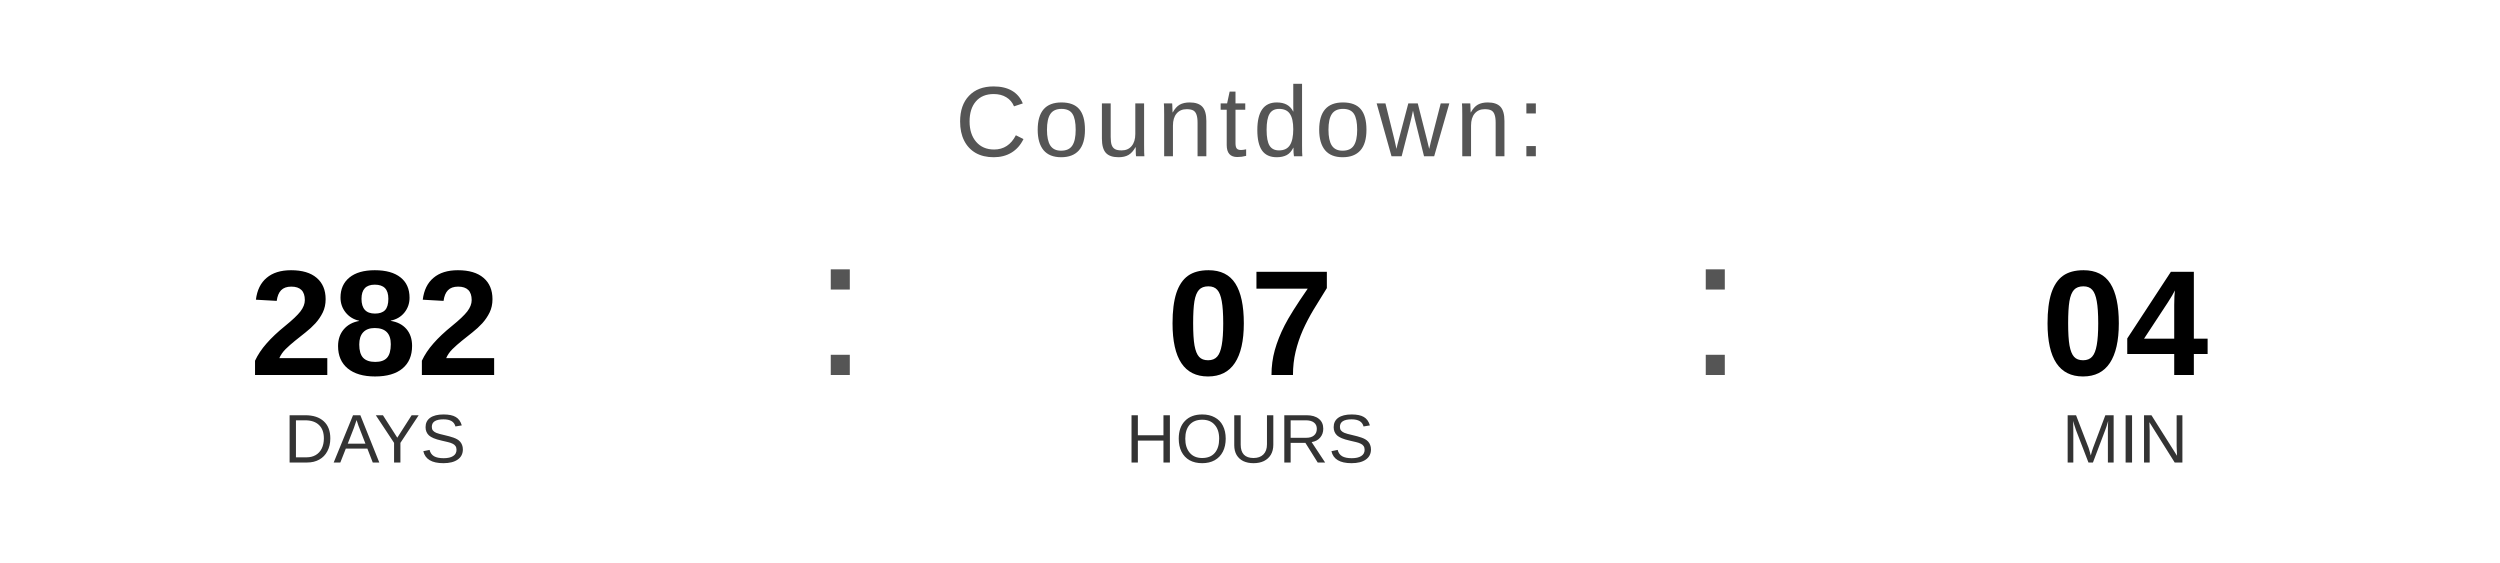
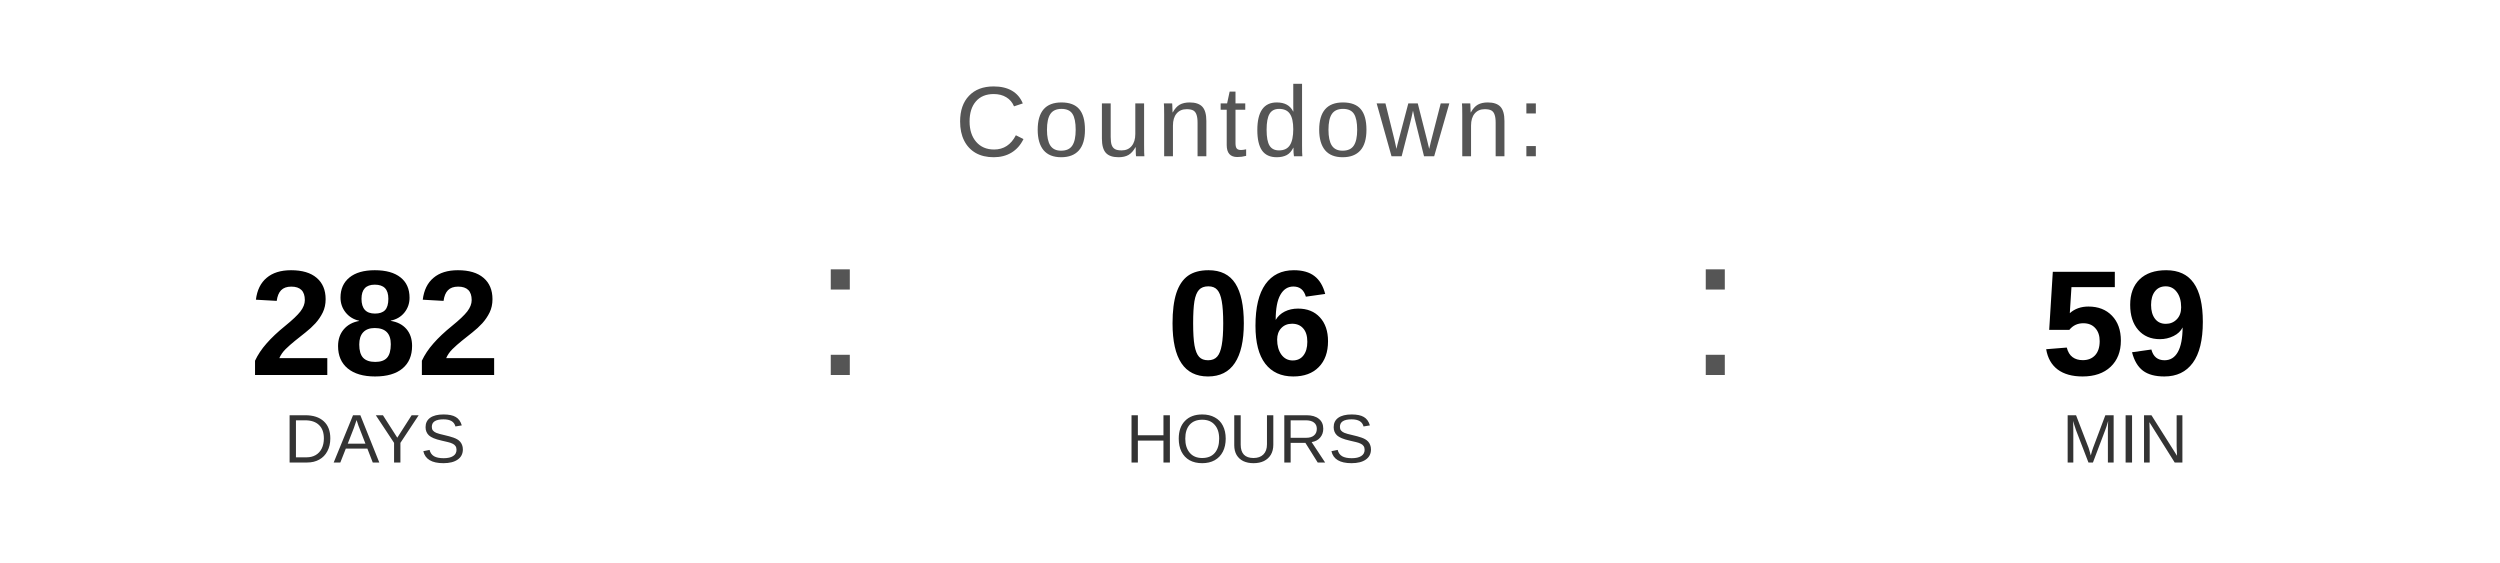
<svg xmlns="http://www.w3.org/2000/svg" width="400" height="90" viewBox="0 0 400 90">
  <text x="200" y="25" font-family="Arial, Helvetica, sans-serif" font-size="16" fill="#555555" text-anchor="middle" letter-spacing="1">
    Countdown:
  </text>
  <text x="60" y="60" font-family="Arial, Helvetica, sans-serif" font-size="24" font-weight="bold" fill="#000000" text-anchor="middle">282</text>
  <text x="60" y="74" font-family="Arial, Helvetica, sans-serif" font-size="11" fill="#333333" text-anchor="middle">DAYS</text>
  <text x="130" y="60" font-family="Arial, sans-serif" font-size="32" fill="#555555">:</text>
-   <text x="200" y="60" font-family="Arial, Helvetica, sans-serif" font-size="24" font-weight="bold" fill="#000000" text-anchor="middle">07</text>
+   <text x="200" y="60" font-family="Arial, Helvetica, sans-serif" font-size="24" font-weight="bold" fill="#000000" text-anchor="middle">06</text>
  <text x="200" y="74" font-family="Arial, Helvetica, sans-serif" font-size="11" fill="#333333" text-anchor="middle">HOURS</text>
  <text x="270" y="60" font-family="Arial, sans-serif" font-size="32" fill="#555555">:</text>
-   <text x="340" y="60" font-family="Arial, Helvetica, sans-serif" font-size="24" font-weight="bold" fill="#000000" text-anchor="middle">04</text>
+   <text x="340" y="60" font-family="Arial, Helvetica, sans-serif" font-size="24" font-weight="bold" fill="#000000" text-anchor="middle">59</text>
  <text x="340" y="74" font-family="Arial, Helvetica, sans-serif" font-size="11" fill="#333333" text-anchor="middle">MIN</text>
</svg>
